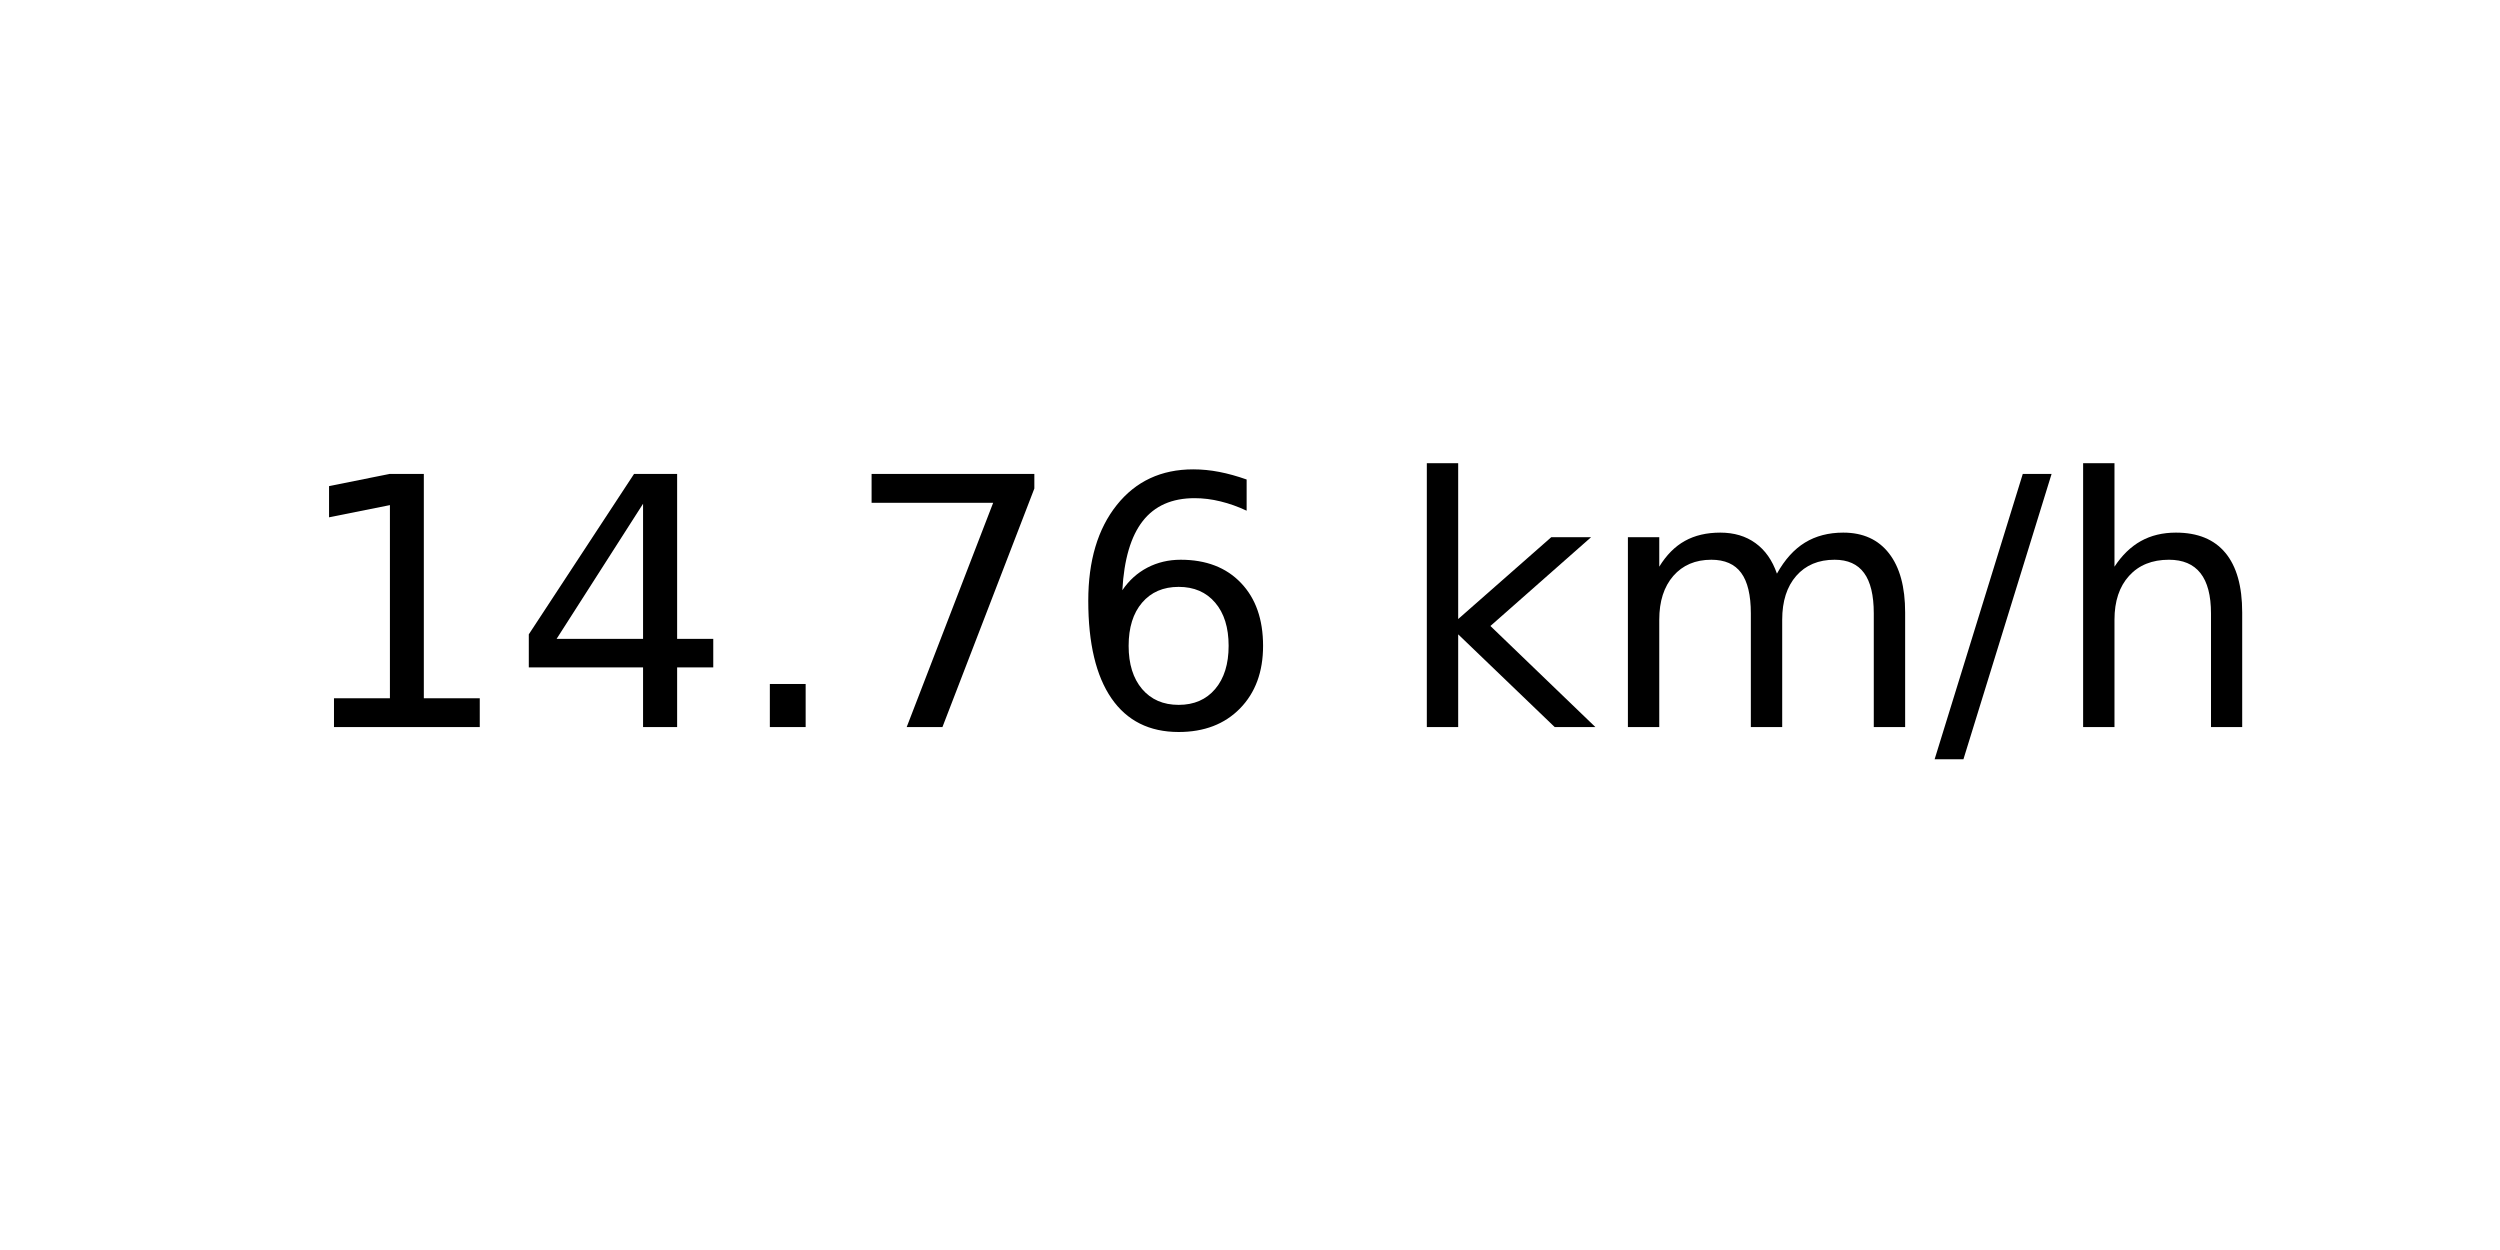
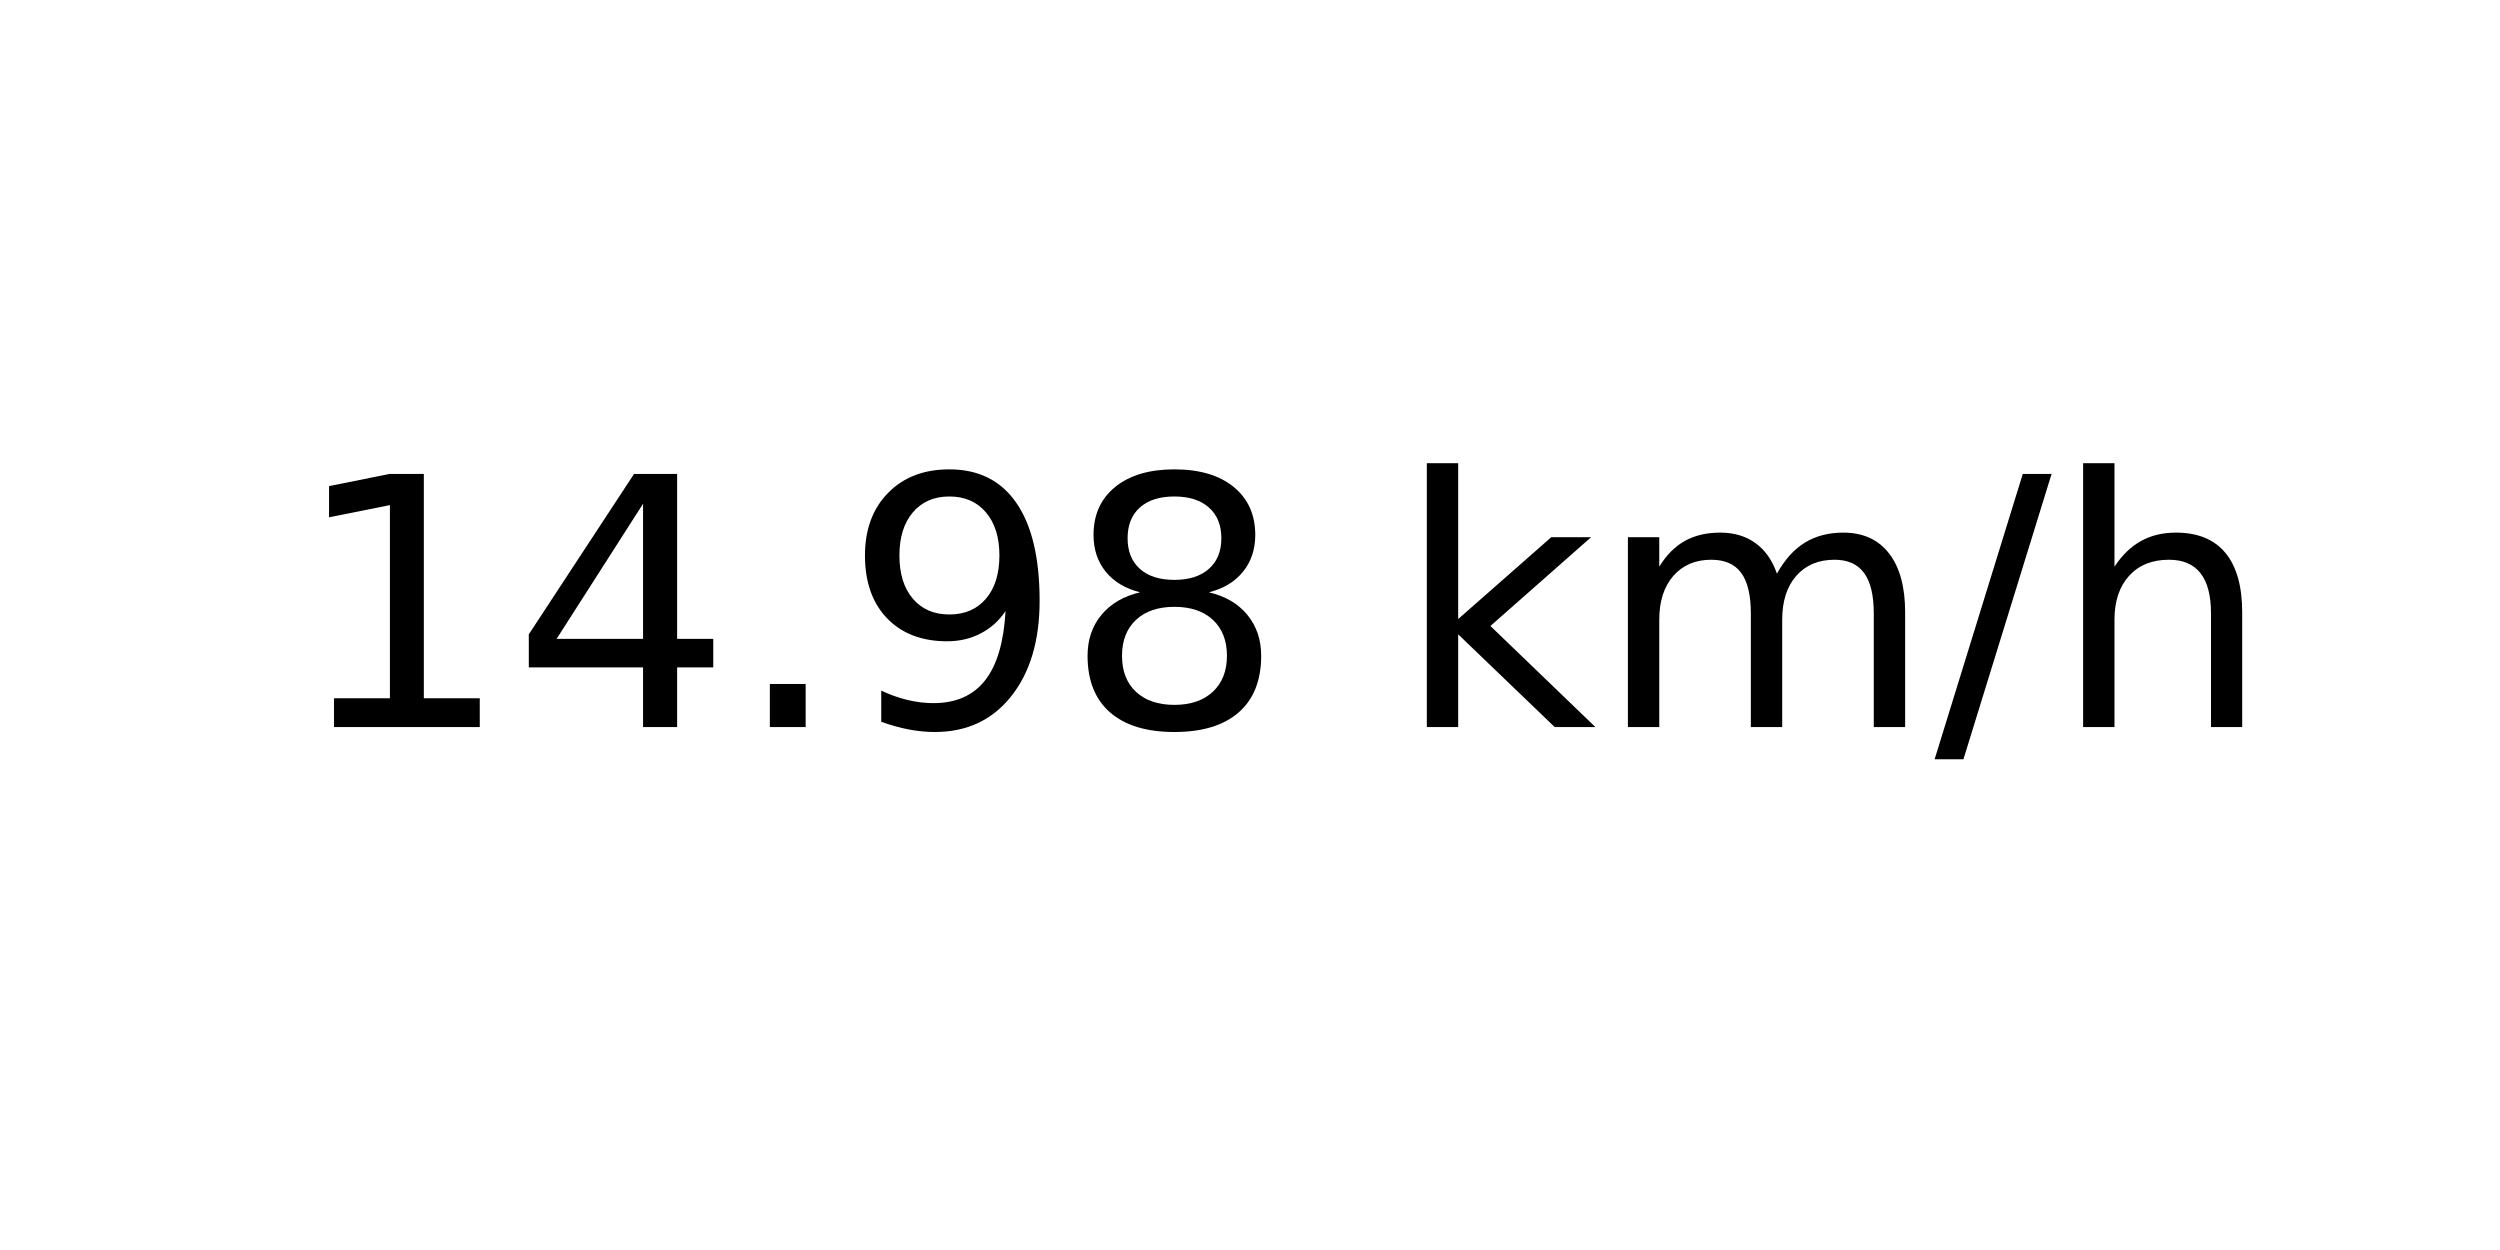
<svg xmlns="http://www.w3.org/2000/svg" xmlns:xlink="http://www.w3.org/1999/xlink" width="72pt" height="36pt" viewBox="0 0 72 36" version="1.1">
  <defs>
    <style type="text/css">*{stroke-linejoin: round; stroke-linecap: butt}</style>
  </defs>
  <g id="figure_1">
    <g id="axes_1">
      <g id="text_1">
        <g transform="translate(8.378125 20.93937) scale(0.1 -0.1)">
          <defs>
            <path id="DejaVuSans-31" d="M 794 531  L 1825 531  L 1825 4091  L 703 3866  L 703 4441  L 1819 4666  L 2450 4666  L 2450 531  L 3481 531  L 3481 0  L 794 0  L 794 531  z " transform="scale(0.015625)" />
            <path id="DejaVuSans-34" d="M 2419 4116  L 825 1625  L 2419 1625  L 2419 4116  z M 2253 4666  L 3047 4666  L 3047 1625  L 3713 1625  L 3713 1100  L 3047 1100  L 3047 0  L 2419 0  L 2419 1100  L 313 1100  L 313 1709  L 2253 4666  z " transform="scale(0.015625)" />
            <path id="DejaVuSans-2e" d="M 684 794  L 1344 794  L 1344 0  L 684 0  L 684 794  z " transform="scale(0.015625)" />
-             <path id="DejaVuSans-37" d="M 525 4666  L 3525 4666  L 3525 4397  L 1831 0  L 1172 0  L 2766 4134  L 525 4134  L 525 4666  z " transform="scale(0.015625)" />
-             <path id="DejaVuSans-36" d="M 2113 2584  Q 1688 2584 1439 2293  Q 1191 2003 1191 1497  Q 1191 994 1439 701  Q 1688 409 2113 409  Q 2538 409 2786 701  Q 3034 994 3034 1497  Q 3034 2003 2786 2293  Q 2538 2584 2113 2584  z M 3366 4563  L 3366 3988  Q 3128 4100 2886 4159  Q 2644 4219 2406 4219  Q 1781 4219 1451 3797  Q 1122 3375 1075 2522  Q 1259 2794 1537 2939  Q 1816 3084 2150 3084  Q 2853 3084 3261 2657  Q 3669 2231 3669 1497  Q 3669 778 3244 343  Q 2819 -91 2113 -91  Q 1303 -91 875 529  Q 447 1150 447 2328  Q 447 3434 972 4092  Q 1497 4750 2381 4750  Q 2619 4750 2861 4703  Q 3103 4656 3366 4563  z " transform="scale(0.015625)" />
+             <path id="DejaVuSans-39" d="M 703 97  L 703 672  Q 941 559 1184 500  Q 1428 441 1663 441  Q 2288 441 2617 861  Q 2947 1281 2994 2138  Q 2813 1869 2534 1725  Q 2256 1581 1919 1581  Q 1219 1581 811 2004  Q 403 2428 403 3163  Q 403 3881 828 4315  Q 1253 4750 1959 4750  Q 2769 4750 3195 4129  Q 3622 3509 3622 2328  Q 3622 1225 3098 567  Q 2575 -91 1691 -91  Q 1453 -91 1209 -44  Q 966 3 703 97  z M 1959 2075  Q 2384 2075 2632 2365  Q 2881 2656 2881 3163  Q 2881 3666 2632 3958  Q 2384 4250 1959 4250  Q 1534 4250 1286 3958  Q 1038 3666 1038 3163  Q 1038 2656 1286 2365  Q 1534 2075 1959 2075  z " transform="scale(0.015625)" />
+             <path id="DejaVuSans-38" d="M 2034 2216  Q 1584 2216 1326 1975  Q 1069 1734 1069 1313  Q 1069 891 1326 650  Q 1584 409 2034 409  Q 2484 409 2743 651  Q 3003 894 3003 1313  Q 3003 1734 2745 1975  Q 2488 2216 2034 2216  z M 1403 2484  Q 997 2584 770 2862  Q 544 3141 544 3541  Q 544 4100 942 4425  Q 1341 4750 2034 4750  Q 2731 4750 3128 4425  Q 3525 4100 3525 3541  Q 3525 3141 3298 2862  Q 3072 2584 2669 2484  Q 3125 2378 3379 2068  Q 3634 1759 3634 1313  Q 3634 634 3220 271  Q 2806 -91 2034 -91  Q 1263 -91 848 271  Q 434 634 434 1313  Q 434 1759 690 2068  Q 947 2378 1403 2484  z M 1172 3481  Q 1172 3119 1398 2916  Q 1625 2713 2034 2713  Q 2441 2713 2670 2916  Q 2900 3119 2900 3481  Q 2900 3844 2670 4047  Q 2441 4250 2034 4250  Q 1625 4250 1398 4047  Q 1172 3844 1172 3481  z " transform="scale(0.015625)" />
            <path id="DejaVuSans-20" transform="scale(0.015625)" />
            <path id="DejaVuSans-6b" d="M 581 4863  L 1159 4863  L 1159 1991  L 2875 3500  L 3609 3500  L 1753 1863  L 3688 0  L 2938 0  L 1159 1709  L 1159 0  L 581 0  L 581 4863  z " transform="scale(0.015625)" />
            <path id="DejaVuSans-6d" d="M 3328 2828  Q 3544 3216 3844 3400  Q 4144 3584 4550 3584  Q 5097 3584 5394 3201  Q 5691 2819 5691 2113  L 5691 0  L 5113 0  L 5113 2094  Q 5113 2597 4934 2840  Q 4756 3084 4391 3084  Q 3944 3084 3684 2787  Q 3425 2491 3425 1978  L 3425 0  L 2847 0  L 2847 2094  Q 2847 2600 2669 2842  Q 2491 3084 2119 3084  Q 1678 3084 1418 2786  Q 1159 2488 1159 1978  L 1159 0  L 581 0  L 581 3500  L 1159 3500  L 1159 2956  Q 1356 3278 1631 3431  Q 1906 3584 2284 3584  Q 2666 3584 2933 3390  Q 3200 3197 3328 2828  z " transform="scale(0.015625)" />
            <path id="DejaVuSans-2f" d="M 1625 4666  L 2156 4666  L 531 -594  L 0 -594  L 1625 4666  z " transform="scale(0.015625)" />
            <path id="DejaVuSans-68" d="M 3513 2113  L 3513 0  L 2938 0  L 2938 2094  Q 2938 2591 2744 2837  Q 2550 3084 2163 3084  Q 1697 3084 1428 2787  Q 1159 2491 1159 1978  L 1159 0  L 581 0  L 581 4863  L 1159 4863  L 1159 2956  Q 1366 3272 1645 3428  Q 1925 3584 2291 3584  Q 2894 3584 3203 3211  Q 3513 2838 3513 2113  z " transform="scale(0.015625)" />
          </defs>
          <use xlink:href="#DejaVuSans-31" />
          <use xlink:href="#DejaVuSans-34" x="63.623" />
          <use xlink:href="#DejaVuSans-2e" x="127.246" />
-           <use xlink:href="#DejaVuSans-37" x="159.033" />
-           <use xlink:href="#DejaVuSans-36" x="222.656" />
+           <use xlink:href="#DejaVuSans-39" x="159.033" />
+           <use xlink:href="#DejaVuSans-38" x="222.656" />
          <use xlink:href="#DejaVuSans-20" x="286.279" />
          <use xlink:href="#DejaVuSans-6b" x="318.066" />
          <use xlink:href="#DejaVuSans-6d" x="375.977" />
          <use xlink:href="#DejaVuSans-2f" x="473.389" />
          <use xlink:href="#DejaVuSans-68" x="507.08" />
        </g>
      </g>
    </g>
  </g>
</svg>
